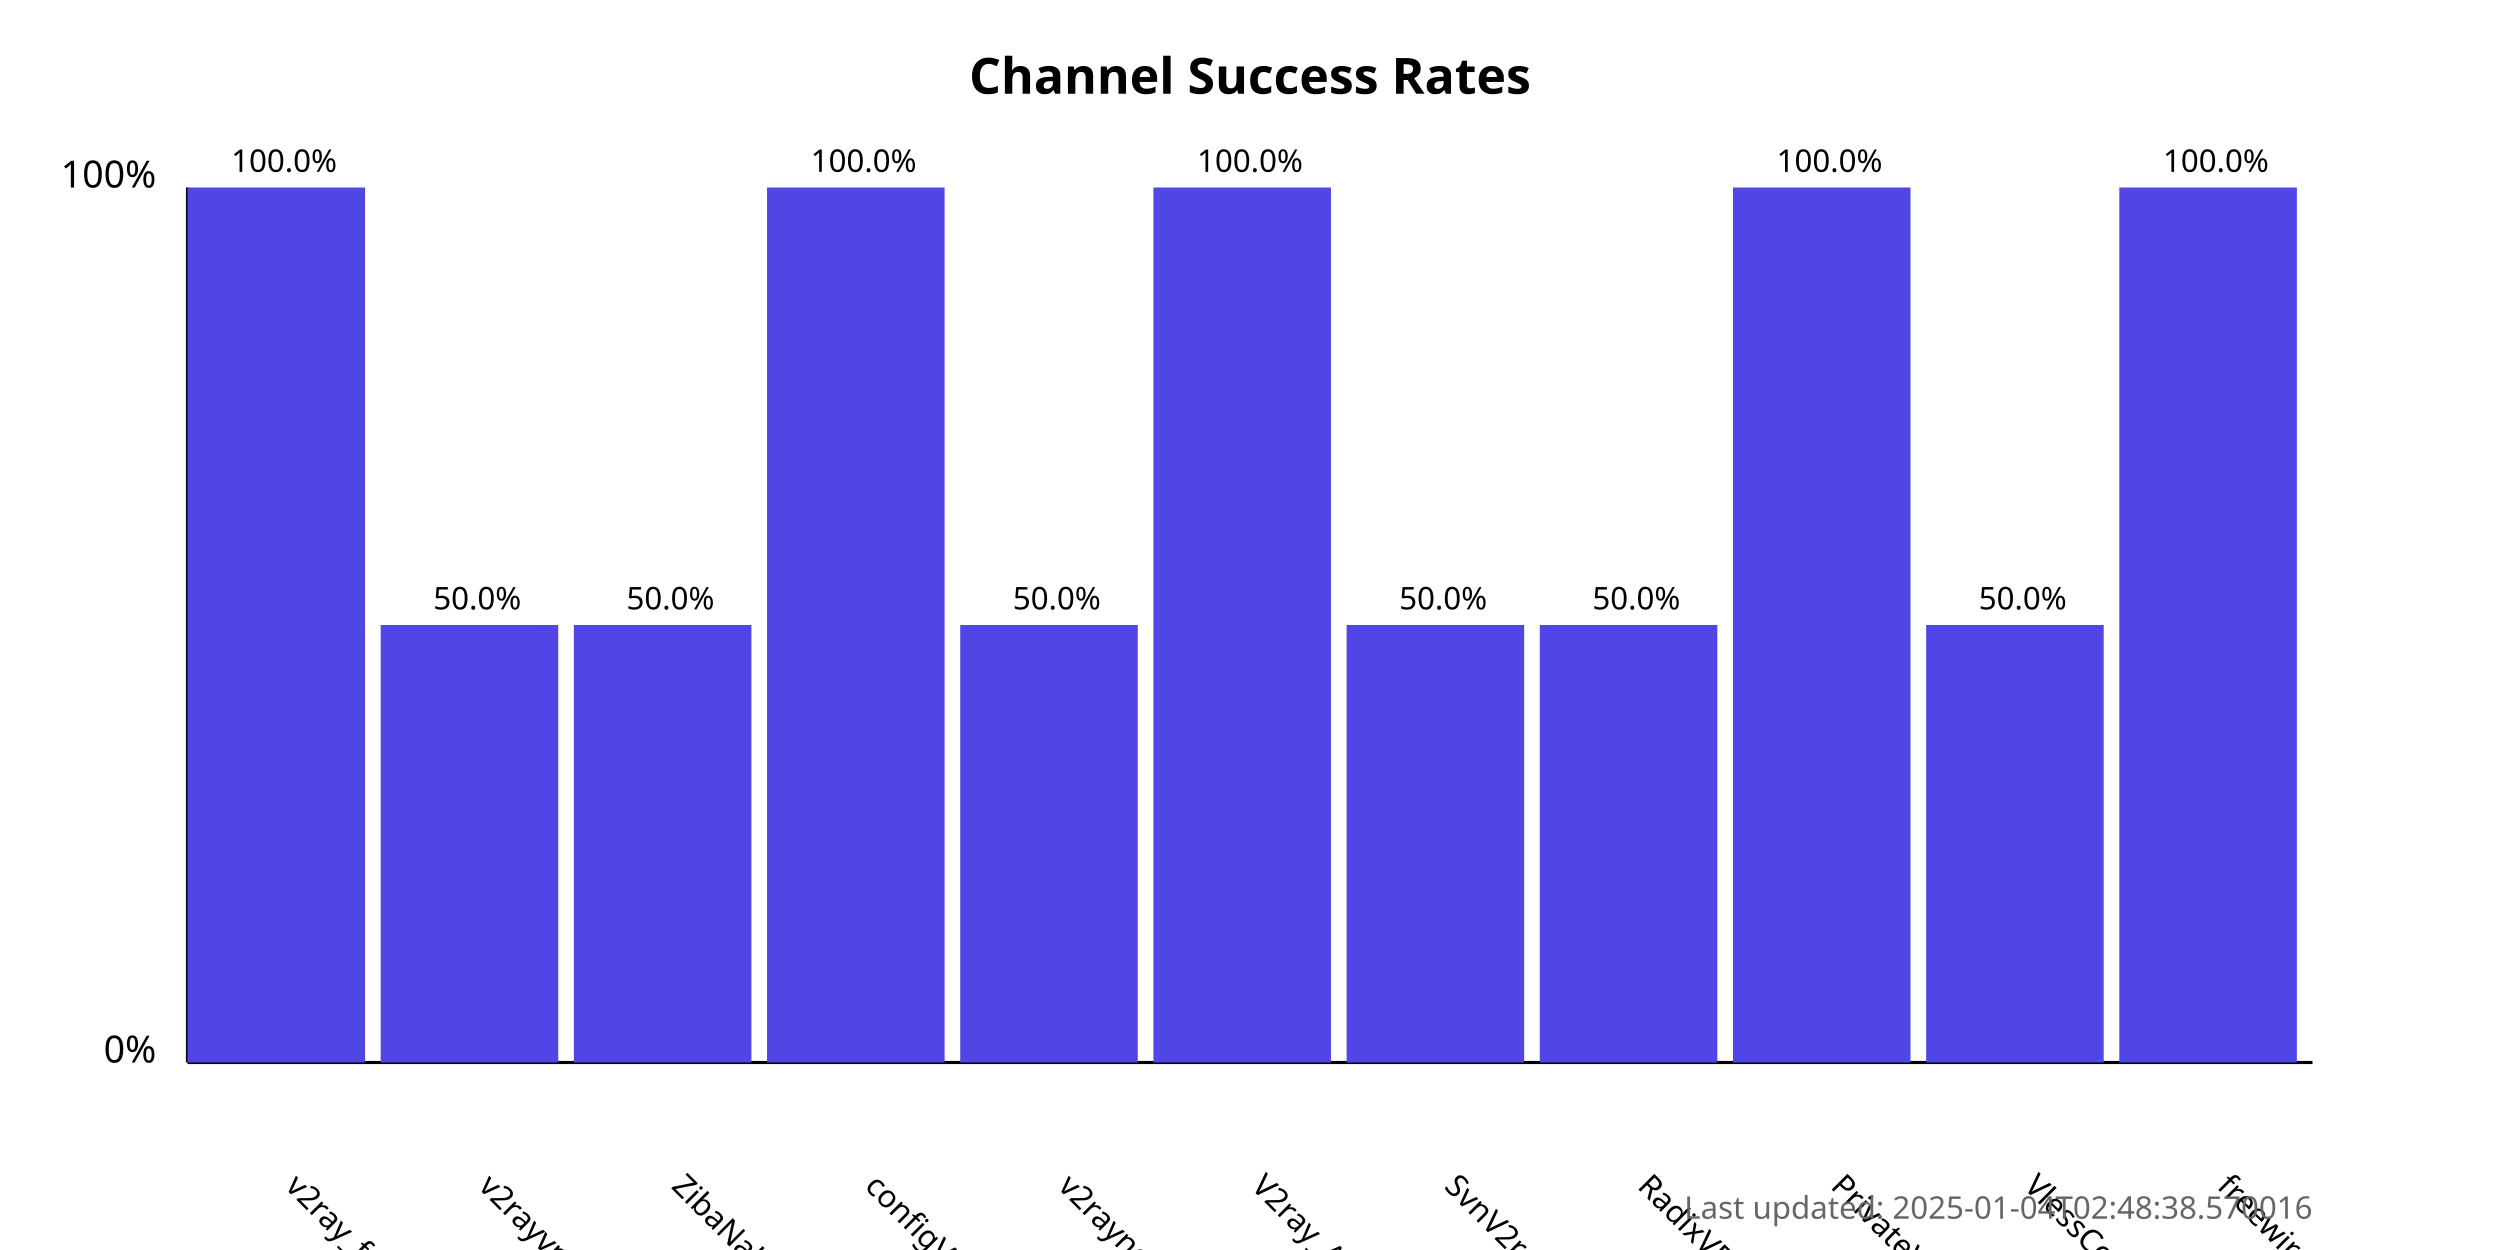
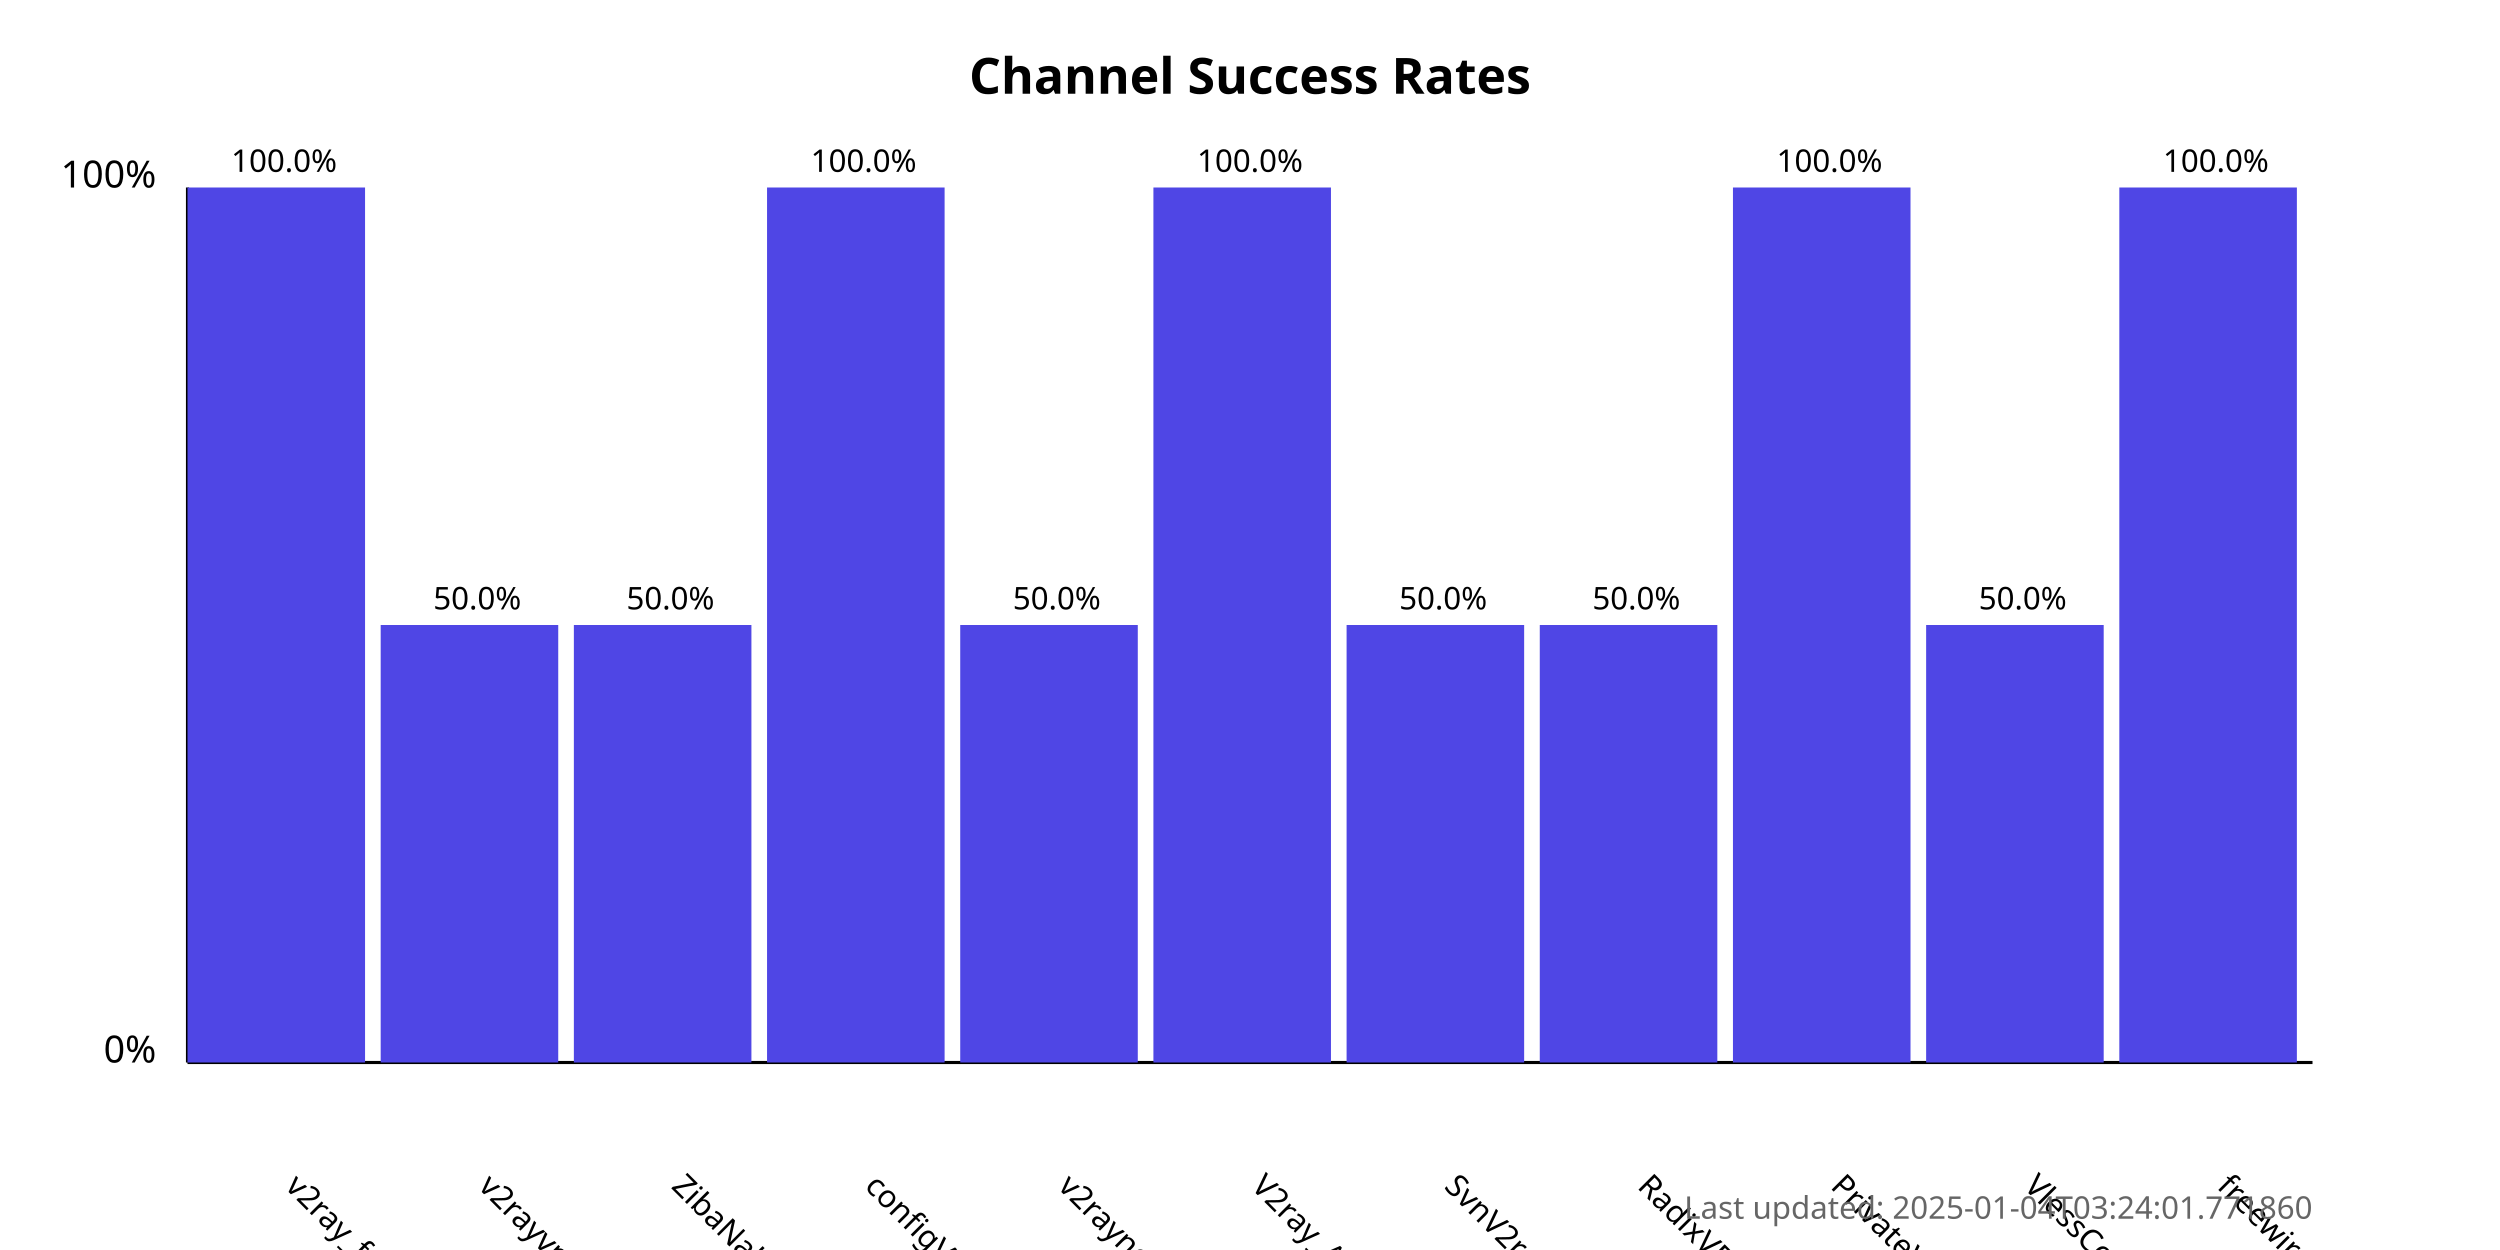
<svg xmlns="http://www.w3.org/2000/svg" width="800" height="400">
  <style>
            .chart-title { font: bold 16px sans-serif; }
            .axis-label { font: 12px sans-serif; }
            .tick-label { font: 10px sans-serif; }
            .bar { fill: #4f46e5; }
            .bar:hover { fill: #6366f1; }
            .timestamp { font: 10px sans-serif; fill: #666; }
        </style>
  <text x="400.0" y="30" text-anchor="middle" class="chart-title">
            Channel Success Rates
        </text>
  <line x1="60" y1="340" x2="60" y2="60" stroke="black" stroke-width="1" />
  <line x1="60" y1="340" x2="740" y2="340" stroke="black" stroke-width="1" />
  <text x="50" y="340" text-anchor="end" class="axis-label">0%</text>
  <text x="50" y="60" text-anchor="end" class="axis-label">100%</text>
  <g>
    <rect x="60" y="60.0" width="56.818" height="280.0" class="bar" />
    <text x="90.909" y="380" transform="rotate(45, 90.90909, 380)" text-anchor="start" class="tick-label">
                v2ray_free_conf
            </text>
    <text x="90.909" y="55.0" text-anchor="middle" class="tick-label">
                100.0%
            </text>
  </g>
  <g>
    <rect x="121.818" y="200.0" width="56.818" height="140.0" class="bar" />
    <text x="152.727" y="380" transform="rotate(45, 152.7273, 380)" text-anchor="start" class="tick-label">
                v2rayvpno
            </text>
    <text x="152.727" y="195.0" text-anchor="middle" class="tick-label">
                50.0%
            </text>
  </g>
  <g>
    <rect x="183.636" y="200.0" width="56.818" height="140.0" class="bar" />
    <text x="214.545" y="380" transform="rotate(45, 214.5455, 380)" text-anchor="start" class="tick-label">
                ZibaNabz
            </text>
    <text x="214.545" y="195.0" text-anchor="middle" class="tick-label">
                50.0%
            </text>
  </g>
  <g>
    <rect x="245.455" y="60.0" width="56.818" height="280.0" class="bar" />
    <text x="276.364" y="380" transform="rotate(45, 276.3636, 380)" text-anchor="start" class="tick-label">
                configV2rayForFree
            </text>
    <text x="276.364" y="55.0" text-anchor="middle" class="tick-label">
                100.0%
            </text>
  </g>
  <g>
    <rect x="307.273" y="200.0" width="56.818" height="140.0" class="bar" />
    <text x="338.182" y="380" transform="rotate(45, 338.1818, 380)" text-anchor="start" class="tick-label">
                v2rayngvpn
            </text>
    <text x="338.182" y="195.0" text-anchor="middle" class="tick-label">
                50.0%
            </text>
  </g>
  <g>
    <rect x="369.091" y="60.0" width="56.818" height="280.0" class="bar" />
    <text x="400.0" y="380" transform="rotate(45, 400.0, 380)" text-anchor="start" class="tick-label">
                V2ray_Alpha
            </text>
    <text x="400.0" y="55.0" text-anchor="middle" class="tick-label">
                100.0%
            </text>
  </g>
  <g>
    <rect x="430.909" y="200.0" width="56.818" height="140.0" class="bar" />
    <text x="461.818" y="380" transform="rotate(45, 461.8182, 380)" text-anchor="start" class="tick-label">
                SvnV2ray
            </text>
    <text x="461.818" y="195.0" text-anchor="middle" class="tick-label">
                50.0%
            </text>
  </g>
  <g>
    <rect x="492.727" y="200.0" width="56.818" height="140.0" class="bar" />
    <text x="523.636" y="380" transform="rotate(45, 523.6364, 380)" text-anchor="start" class="tick-label">
                RadixVPN
            </text>
    <text x="523.636" y="195.0" text-anchor="middle" class="tick-label">
                50.0%
            </text>
  </g>
  <g>
    <rect x="554.545" y="60.0" width="56.818" height="280.0" class="bar" />
    <text x="585.455" y="380" transform="rotate(45, 585.4545, 380)" text-anchor="start" class="tick-label">
                PrivateVPNs
            </text>
    <text x="585.455" y="55.0" text-anchor="middle" class="tick-label">
                100.0%
            </text>
  </g>
  <g>
    <rect x="616.364" y="200.0" width="56.818" height="140.0" class="bar" />
    <text x="647.273" y="380" transform="rotate(45, 647.2727, 380)" text-anchor="start" class="tick-label">
                VlessConfig
            </text>
    <text x="647.273" y="195.0" text-anchor="middle" class="tick-label">
                50.0%
            </text>
  </g>
  <g>
    <rect x="678.182" y="60.0" width="56.818" height="280.0" class="bar" />
    <text x="709.091" y="380" transform="rotate(45, 709.0909, 380)" text-anchor="start" class="tick-label">
                freewireguard
            </text>
    <text x="709.091" y="55.0" text-anchor="middle" class="tick-label">
                100.0%
            </text>
  </g>
  <text x="740" y="390" text-anchor="end" class="timestamp">
-             Last updated: 2025-01-04T02:48:38.570016
+             Last updated: 2025-01-04T03:24:01.771860
        </text>
</svg>
